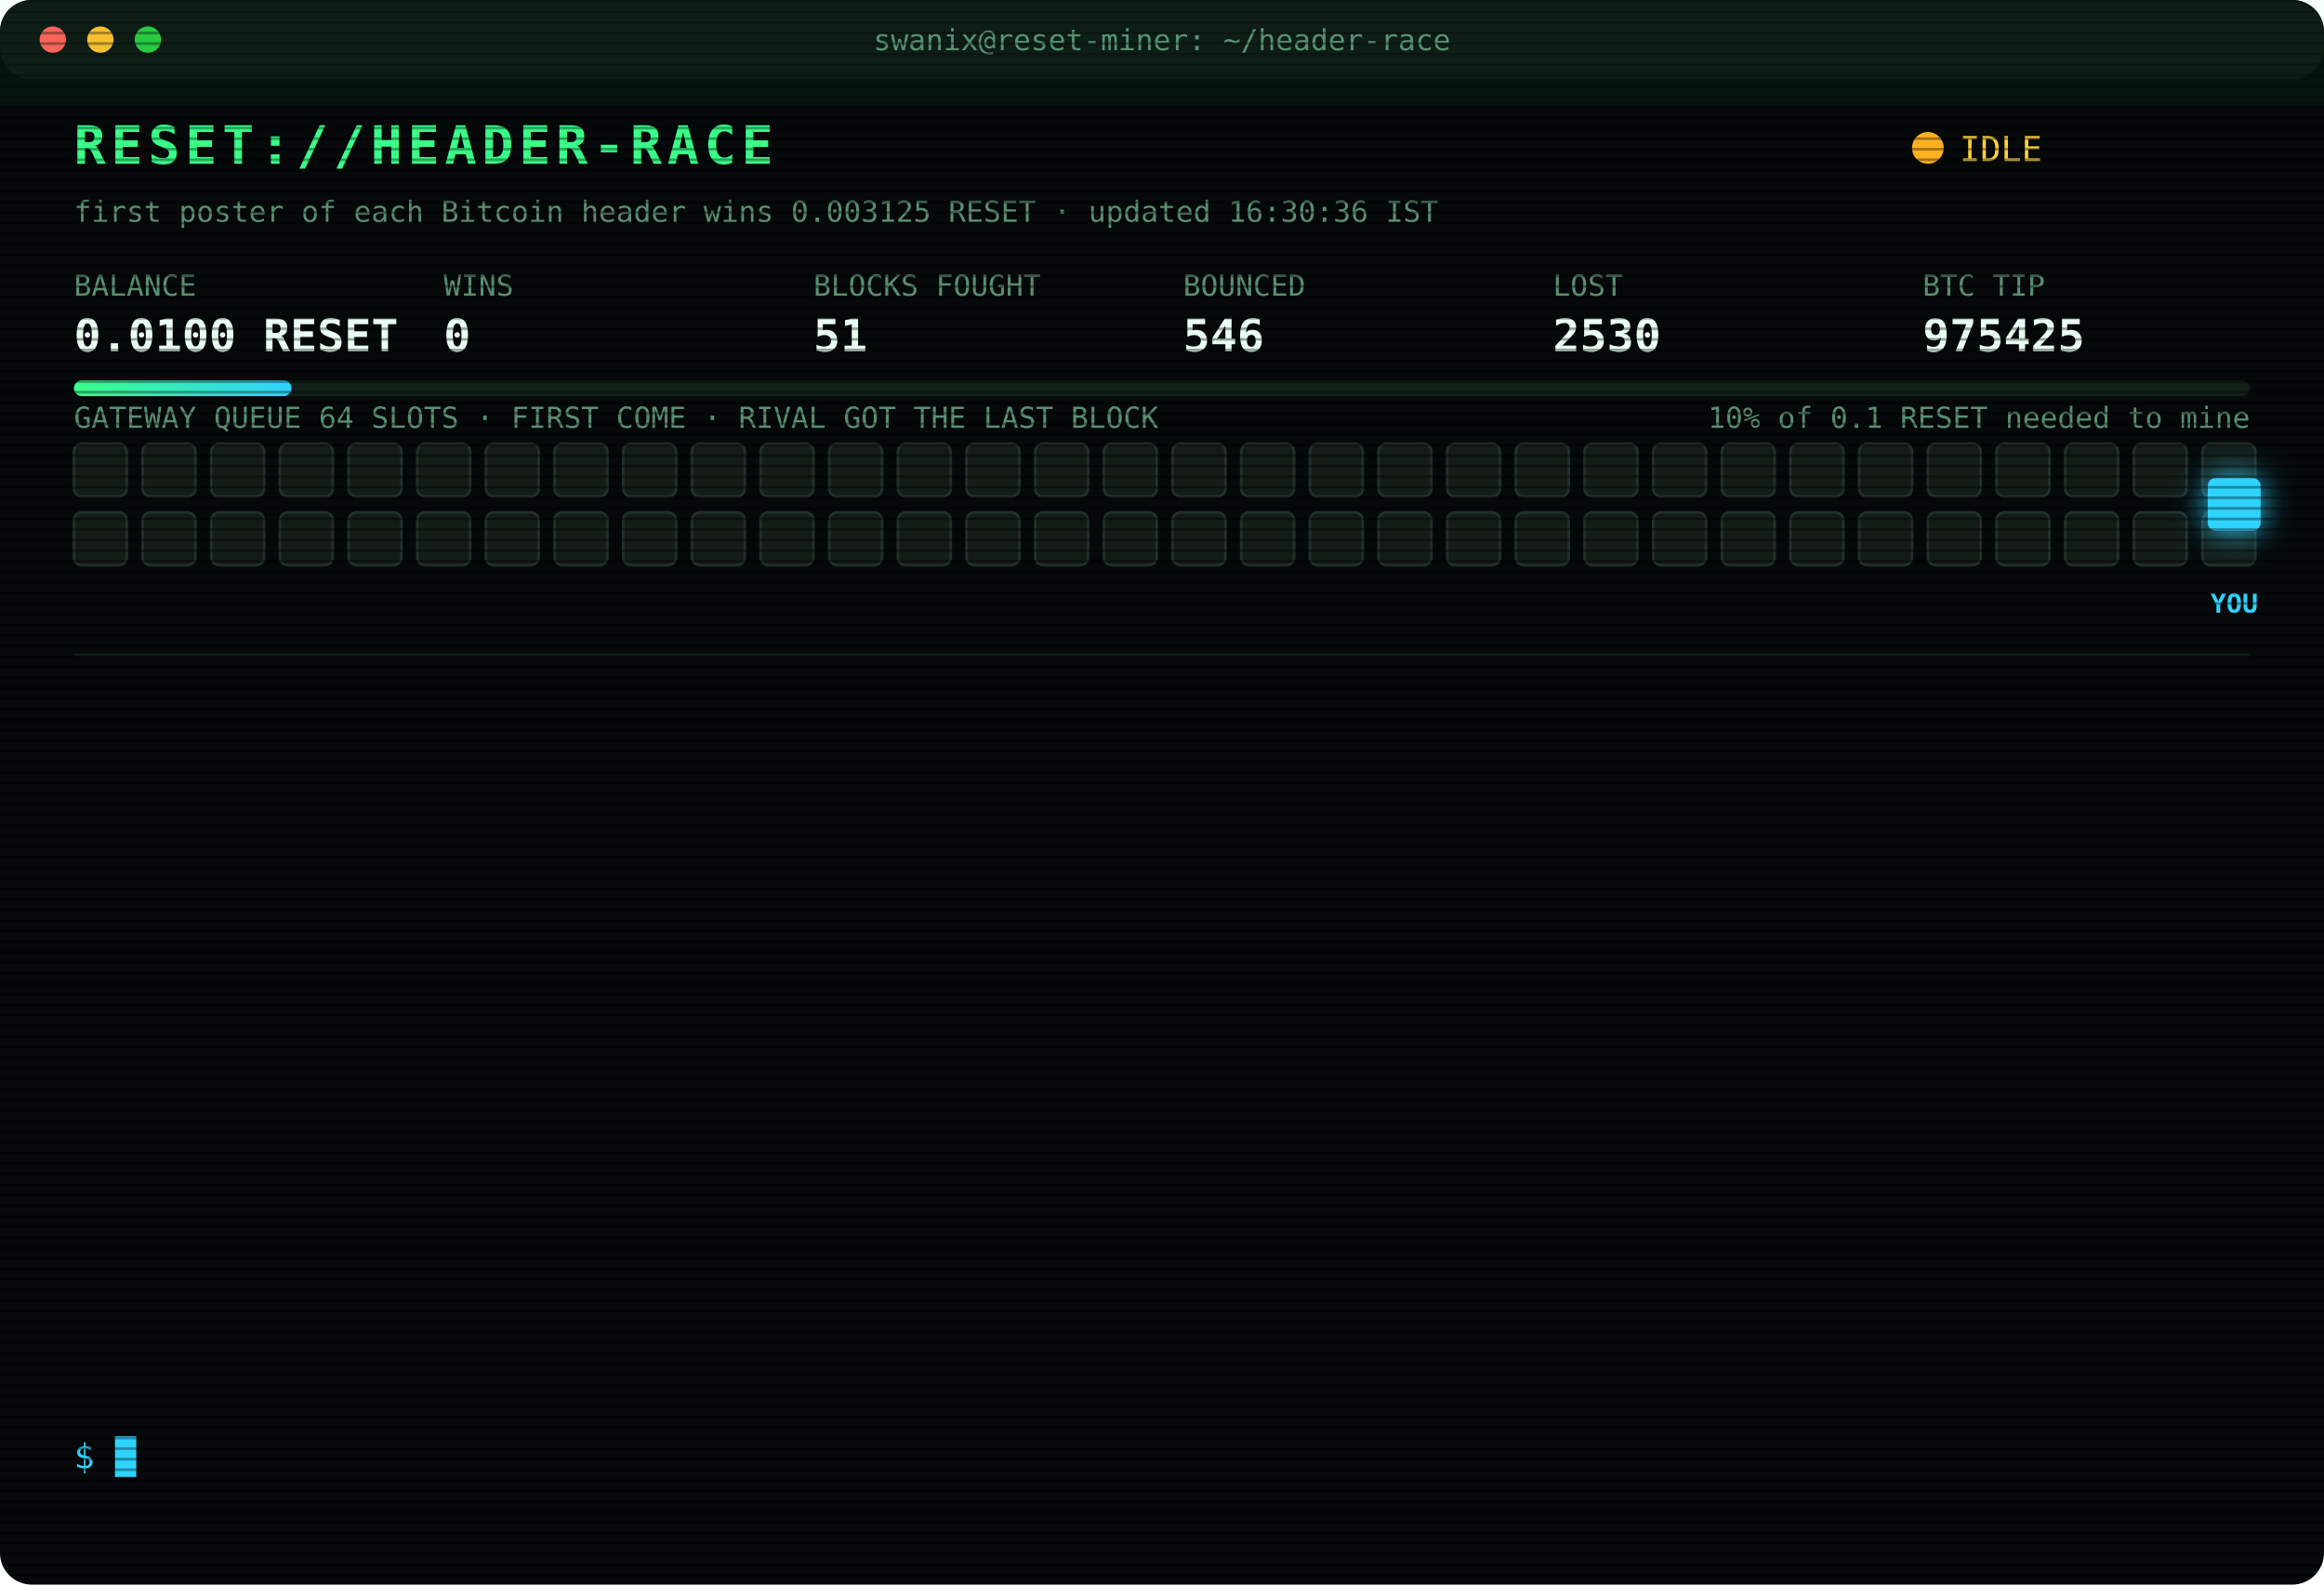
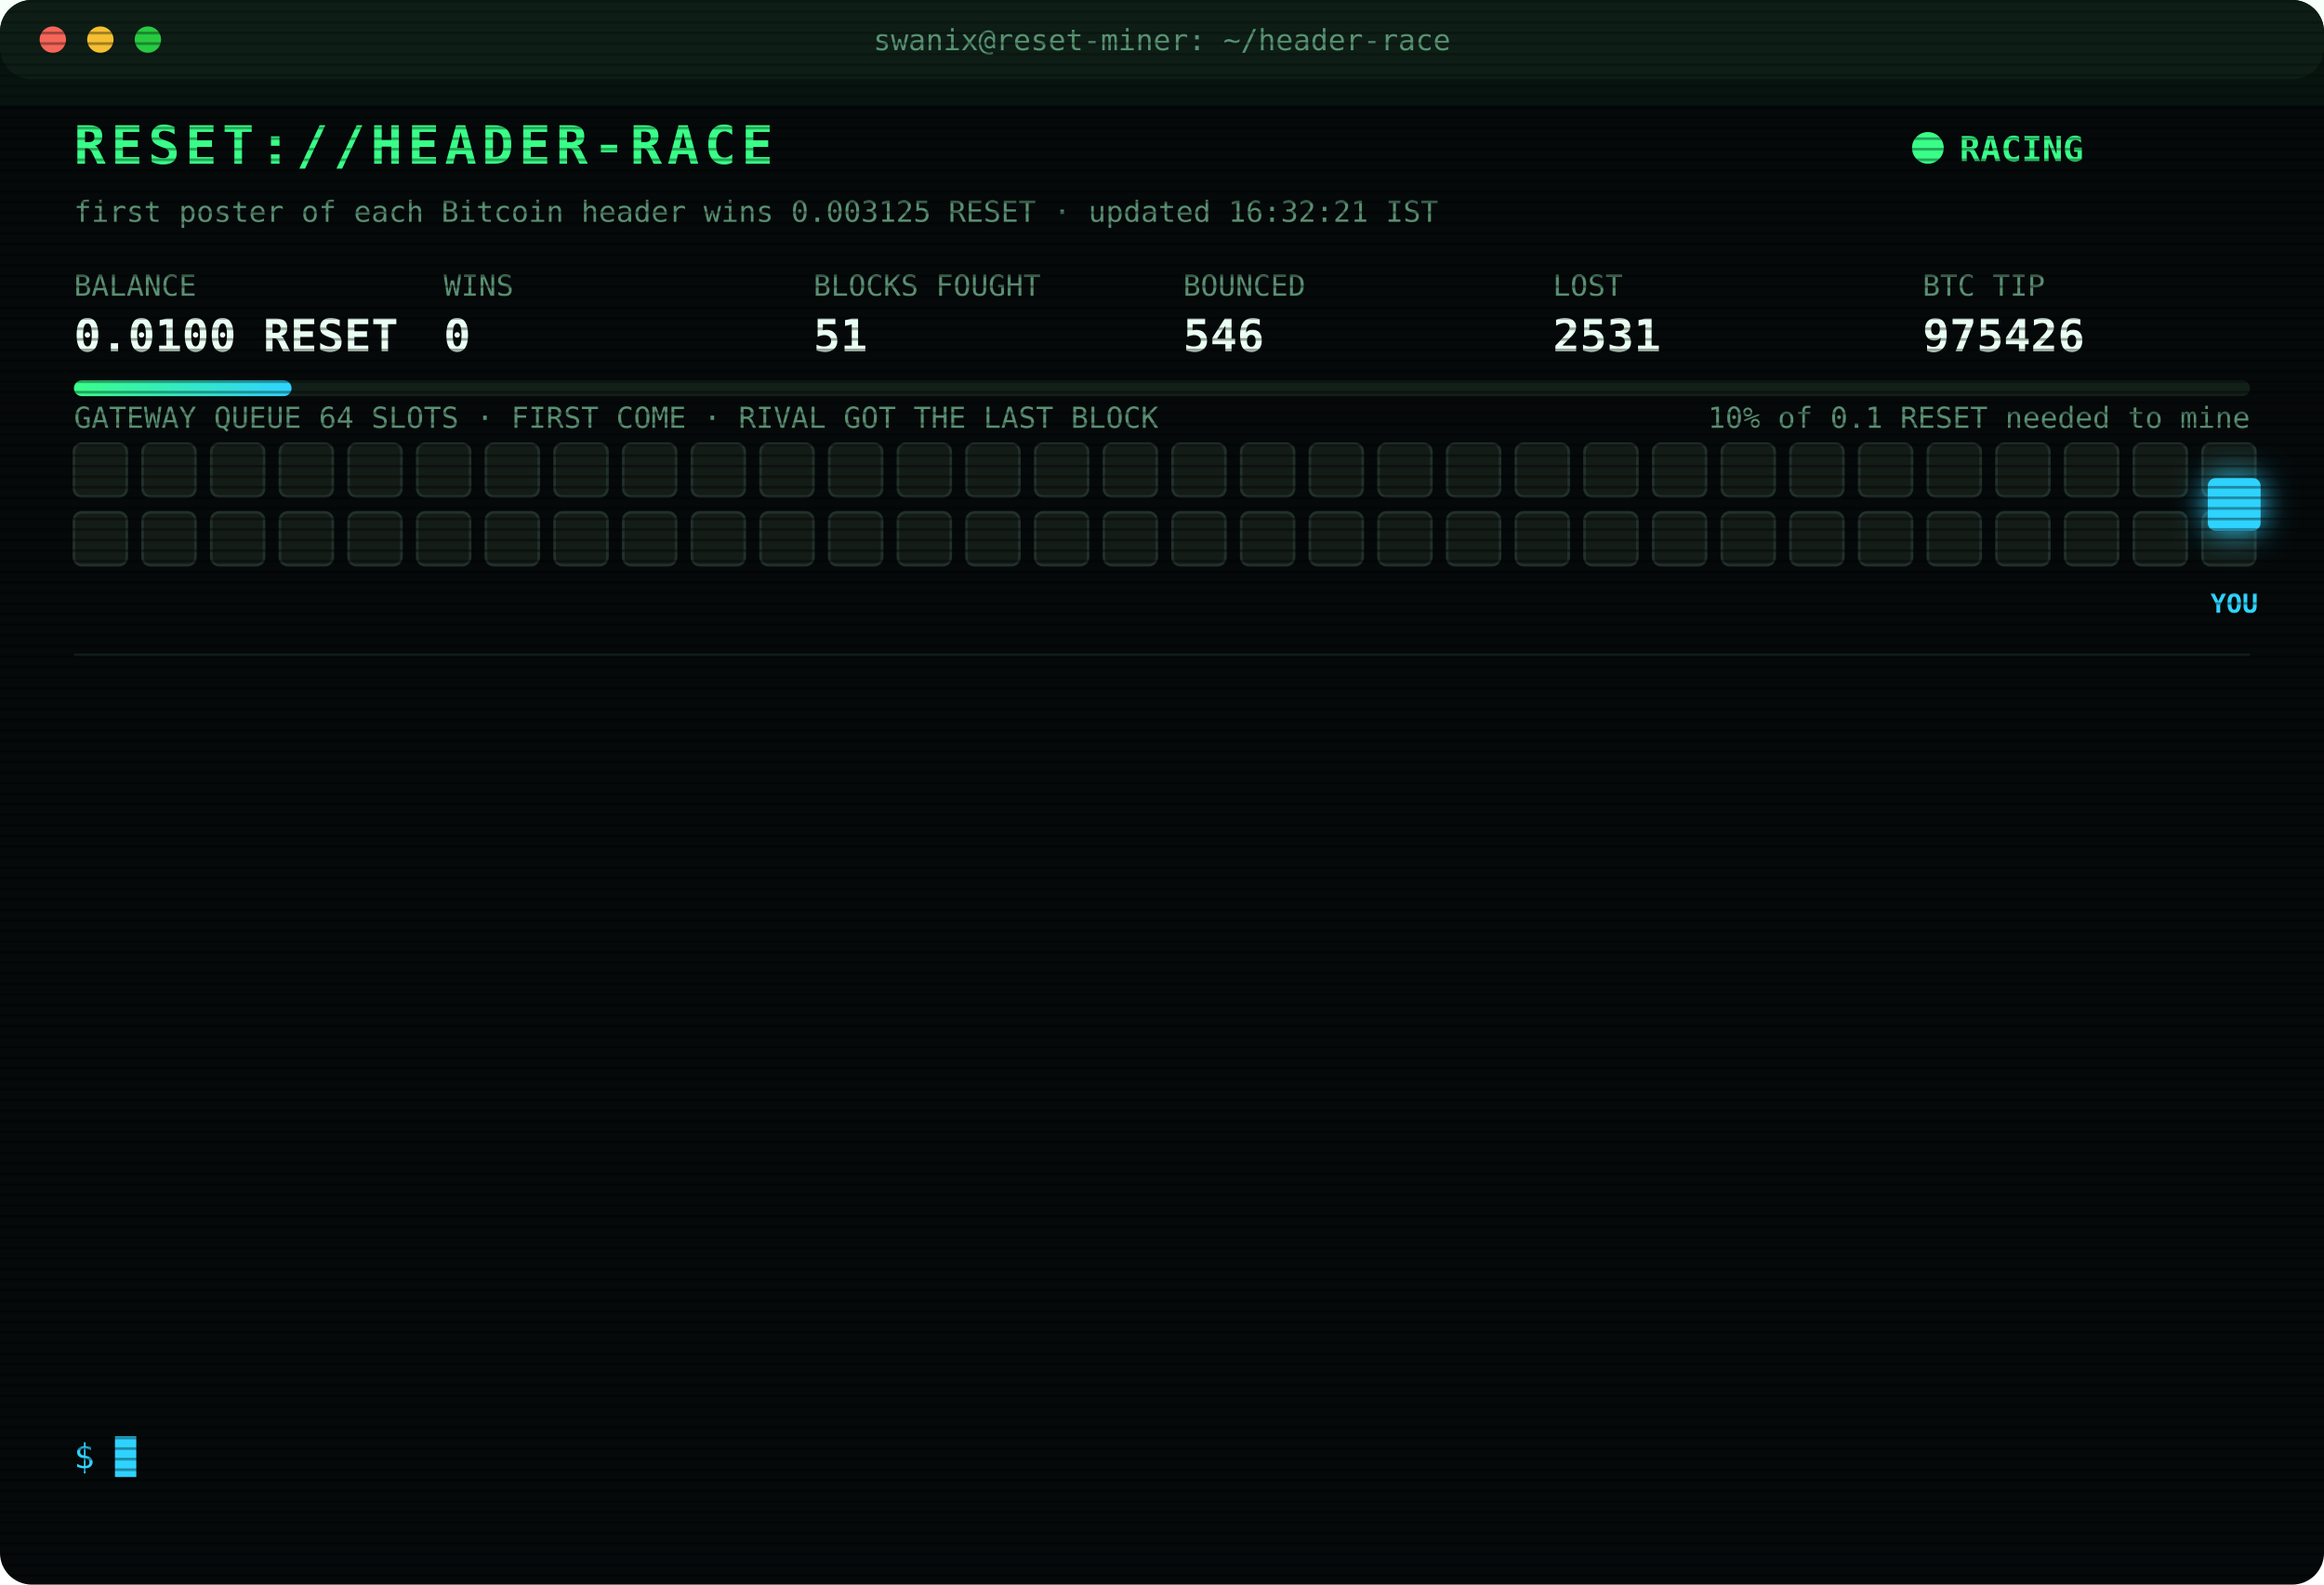
<svg xmlns="http://www.w3.org/2000/svg" width="880" height="600" viewBox="0 0 880 600" font-family="ui-monospace,SFMono-Regular,Menlo,Consolas,monospace">
  <style>
text{font-size:13px;fill:#7CFFB2}
.title{font-size:20px;font-weight:700;fill:#39FF88;letter-spacing:2px;animation:glitch 3s infinite steps(1)}
.sub{fill:#2fd3ff}.k{fill:#5a8f73;font-size:11px}.v{font-size:17px;font-weight:700;fill:#eafff3}
.ts{fill:#3f6b56}.boot{fill:#2fd3ff}.dim{fill:#5a8f73}.bad{fill:#ff4d6d}.warn{fill:#ffd23f}.mag{fill:#ff5cf0}.win{fill:#39FF88;font-weight:700}
.tag{font-size:10px;fill:#2fd3ff;font-weight:700}
.rival{fill:#26332c;stroke:#3c5a49;animation:jam 1.2s infinite alternate}
.idle{fill:#141c18;stroke:#22302a;animation:breathe 4s infinite}
.me{fill:#2fd3ff;filter:drop-shadow(0 0 6px #2fd3ff)}
.hover{animation:nudge 1.1s infinite ease-in-out}.bounce{animation:kick 1.4s infinite}
.ln{opacity:0;animation:in .4s forwards}
.cur{animation:blink 1s infinite steps(1)}
.scan{animation:scan 6s infinite linear}
.led{animation:blink 1.4s infinite}
@keyframes in{from{opacity:0;transform:translateX(-6px)}to{opacity:1;transform:none}}
@keyframes blink{50%{opacity:0}}
@keyframes jam{to{fill:#33463b}}
@keyframes breathe{50%{opacity:.4}}
@keyframes nudge{50%{transform:translateX(-10px)}}
@keyframes kick{0%,100%{transform:none}30%{transform:translateX(-14px)}55%{transform:translateX(10px) translateY(-6px)}}
@keyframes glitch{0%,92%{transform:none}93%{transform:translateX(2px);fill:#ff4d6d}95%{transform:translateX(-2px);fill:#2fd3ff}97%{transform:none}}
@keyframes scan{from{transform:translateY(-40px)}to{transform:translateY(600px)}}
</style>
  <defs>
    <pattern id="sl" width="4" height="4" patternUnits="userSpaceOnUse">
      <rect width="4" height="1" fill="#000" opacity=".35" />
    </pattern>
    <linearGradient id="bar">
      <stop offset="0" stop-color="#39FF88" />
      <stop offset="1" stop-color="#2fd3ff" />
    </linearGradient>
  </defs>
  <rect width="880" height="600" rx="12" fill="#05090a" />
  <rect width="880" height="30" rx="12" fill="#0d1512" />
  <circle cx="20" cy="15" r="5" fill="#ff5f57" />
  <circle cx="38" cy="15" r="5" fill="#febc2e" />
  <circle cx="56" cy="15" r="5" fill="#28c840" />
  <text x="440" y="19" text-anchor="middle" class="k">swanix@reset-miner: ~/header-race</text>
  <text x="28" y="62" class="title">RESET://HEADER-RACE</text>
-   <circle class="led" cx="730" cy="56" r="6" fill="#ffb020" />
-   <text x="742" y="61" class="warn">IDLE</text>
-   <text x="28" y="84" class="k">first poster of each Bitcoin header wins 0.003125 RESET · updated 16:30:36 IST</text>
+   <circle class="led" cx="730" cy="56" r="6" fill="#39FF88" />
+   <text x="742" y="61" class="win">RACING</text>
+   <text x="28" y="84" class="k">first poster of each Bitcoin header wins 0.003125 RESET · updated 16:32:21 IST</text>
  <text x="28" y="112" class="k">BALANCE</text>
  <text x="28" y="133" class="v">0.0100 RESET</text>
  <text x="168" y="112" class="k">WINS</text>
  <text x="168" y="133" class="v">0</text>
  <text x="308" y="112" class="k">BLOCKS FOUGHT</text>
  <text x="308" y="133" class="v">51</text>
  <text x="448" y="112" class="k">BOUNCED</text>
  <text x="448" y="133" class="v">546</text>
  <text x="588" y="112" class="k">LOST</text>
-   <text x="588" y="133" class="v">2530</text>
+   <text x="588" y="133" class="v">2531</text>
  <text x="728" y="112" class="k">BTC TIP</text>
-   <text x="728" y="133" class="v">975425</text>
+   <text x="728" y="133" class="v">975426</text>
  <rect x="28" y="144" width="824" height="6" rx="3" fill="#13201a" />
  <rect x="28" y="144" width="82.4" height="6" rx="3" fill="url(#bar)" />
  <text x="852" y="162" text-anchor="end" class="k">10% of 0.1 RESET needed to mine</text>
  <text x="28" y="162" class="k">GATEWAY QUEUE 64 SLOTS · FIRST COME · RIVAL GOT THE LAST BLOCK</text>
  <rect class="idle" x="28" y="168" width="20" height="20" rx="3" style="animation-delay:0.00s" />
  <rect class="idle" x="54" y="168" width="20" height="20" rx="3" style="animation-delay:0.05s" />
  <rect class="idle" x="80" y="168" width="20" height="20" rx="3" style="animation-delay:0.10s" />
  <rect class="idle" x="106" y="168" width="20" height="20" rx="3" style="animation-delay:0.15s" />
  <rect class="idle" x="132" y="168" width="20" height="20" rx="3" style="animation-delay:0.20s" />
  <rect class="idle" x="158" y="168" width="20" height="20" rx="3" style="animation-delay:0.25s" />
  <rect class="idle" x="184" y="168" width="20" height="20" rx="3" style="animation-delay:0.30s" />
  <rect class="idle" x="210" y="168" width="20" height="20" rx="3" style="animation-delay:0.35s" />
  <rect class="idle" x="236" y="168" width="20" height="20" rx="3" style="animation-delay:0.40s" />
  <rect class="idle" x="262" y="168" width="20" height="20" rx="3" style="animation-delay:0.45s" />
  <rect class="idle" x="288" y="168" width="20" height="20" rx="3" style="animation-delay:0.50s" />
  <rect class="idle" x="314" y="168" width="20" height="20" rx="3" style="animation-delay:0.55s" />
  <rect class="idle" x="340" y="168" width="20" height="20" rx="3" style="animation-delay:0.60s" />
  <rect class="idle" x="366" y="168" width="20" height="20" rx="3" style="animation-delay:0.65s" />
  <rect class="idle" x="392" y="168" width="20" height="20" rx="3" style="animation-delay:0.70s" />
  <rect class="idle" x="418" y="168" width="20" height="20" rx="3" style="animation-delay:0.75s" />
  <rect class="idle" x="444" y="168" width="20" height="20" rx="3" style="animation-delay:0.80s" />
  <rect class="idle" x="470" y="168" width="20" height="20" rx="3" style="animation-delay:0.85s" />
  <rect class="idle" x="496" y="168" width="20" height="20" rx="3" style="animation-delay:0.90s" />
  <rect class="idle" x="522" y="168" width="20" height="20" rx="3" style="animation-delay:0.95s" />
  <rect class="idle" x="548" y="168" width="20" height="20" rx="3" style="animation-delay:1.00s" />
  <rect class="idle" x="574" y="168" width="20" height="20" rx="3" style="animation-delay:1.05s" />
  <rect class="idle" x="600" y="168" width="20" height="20" rx="3" style="animation-delay:1.10s" />
  <rect class="idle" x="626" y="168" width="20" height="20" rx="3" style="animation-delay:1.15s" />
  <rect class="idle" x="652" y="168" width="20" height="20" rx="3" style="animation-delay:1.20s" />
  <rect class="idle" x="678" y="168" width="20" height="20" rx="3" style="animation-delay:1.25s" />
  <rect class="idle" x="704" y="168" width="20" height="20" rx="3" style="animation-delay:1.30s" />
  <rect class="idle" x="730" y="168" width="20" height="20" rx="3" style="animation-delay:1.35s" />
  <rect class="idle" x="756" y="168" width="20" height="20" rx="3" style="animation-delay:1.40s" />
  <rect class="idle" x="782" y="168" width="20" height="20" rx="3" style="animation-delay:1.45s" />
  <rect class="idle" x="808" y="168" width="20" height="20" rx="3" style="animation-delay:1.50s" />
  <rect class="idle" x="834" y="168" width="20" height="20" rx="3" style="animation-delay:1.55s" />
  <rect class="idle" x="28" y="194" width="20" height="20" rx="3" style="animation-delay:1.60s" />
  <rect class="idle" x="54" y="194" width="20" height="20" rx="3" style="animation-delay:1.65s" />
  <rect class="idle" x="80" y="194" width="20" height="20" rx="3" style="animation-delay:1.70s" />
  <rect class="idle" x="106" y="194" width="20" height="20" rx="3" style="animation-delay:1.75s" />
  <rect class="idle" x="132" y="194" width="20" height="20" rx="3" style="animation-delay:1.80s" />
  <rect class="idle" x="158" y="194" width="20" height="20" rx="3" style="animation-delay:1.85s" />
  <rect class="idle" x="184" y="194" width="20" height="20" rx="3" style="animation-delay:1.90s" />
  <rect class="idle" x="210" y="194" width="20" height="20" rx="3" style="animation-delay:1.95s" />
  <rect class="idle" x="236" y="194" width="20" height="20" rx="3" style="animation-delay:2.00s" />
  <rect class="idle" x="262" y="194" width="20" height="20" rx="3" style="animation-delay:2.05s" />
  <rect class="idle" x="288" y="194" width="20" height="20" rx="3" style="animation-delay:2.10s" />
  <rect class="idle" x="314" y="194" width="20" height="20" rx="3" style="animation-delay:2.15s" />
  <rect class="idle" x="340" y="194" width="20" height="20" rx="3" style="animation-delay:2.20s" />
  <rect class="idle" x="366" y="194" width="20" height="20" rx="3" style="animation-delay:2.25s" />
  <rect class="idle" x="392" y="194" width="20" height="20" rx="3" style="animation-delay:2.30s" />
  <rect class="idle" x="418" y="194" width="20" height="20" rx="3" style="animation-delay:2.35s" />
  <rect class="idle" x="444" y="194" width="20" height="20" rx="3" style="animation-delay:2.40s" />
  <rect class="idle" x="470" y="194" width="20" height="20" rx="3" style="animation-delay:2.45s" />
  <rect class="idle" x="496" y="194" width="20" height="20" rx="3" style="animation-delay:2.50s" />
  <rect class="idle" x="522" y="194" width="20" height="20" rx="3" style="animation-delay:2.55s" />
  <rect class="idle" x="548" y="194" width="20" height="20" rx="3" style="animation-delay:2.60s" />
  <rect class="idle" x="574" y="194" width="20" height="20" rx="3" style="animation-delay:2.65s" />
  <rect class="idle" x="600" y="194" width="20" height="20" rx="3" style="animation-delay:2.70s" />
  <rect class="idle" x="626" y="194" width="20" height="20" rx="3" style="animation-delay:2.75s" />
  <rect class="idle" x="652" y="194" width="20" height="20" rx="3" style="animation-delay:2.80s" />
  <rect class="idle" x="678" y="194" width="20" height="20" rx="3" style="animation-delay:2.85s" />
  <rect class="idle" x="704" y="194" width="20" height="20" rx="3" style="animation-delay:2.90s" />
  <rect class="idle" x="730" y="194" width="20" height="20" rx="3" style="animation-delay:2.95s" />
  <rect class="idle" x="756" y="194" width="20" height="20" rx="3" style="animation-delay:3.00s" />
  <rect class="idle" x="782" y="194" width="20" height="20" rx="3" style="animation-delay:3.05s" />
  <rect class="idle" x="808" y="194" width="20" height="20" rx="3" style="animation-delay:3.10s" />
  <rect class="idle" x="834" y="194" width="20" height="20" rx="3" style="animation-delay:3.15s" />
  <g class="hover">
    <rect class="me" x="836" y="181" width="20" height="20" rx="3" />
    <text class="tag" x="846" y="232" text-anchor="middle">YOU</text>
  </g>
  <line x1="28" x2="852" y1="248" y2="248" stroke="#13201a" />
  <g class="ln" style="animation-delay:0.40s">
-     <text x="28" y="270" class="ts">13:51:43</text>
-     <text x="104" y="270" class="bad">[LOST] #975411 taken by a rival miner</text>
+     <text x="28" y="270" class="ts">14:01:19</text>
+     <text x="104" y="270" class="bad">[LOST] #975412 taken by a rival miner</text>
  </g>
  <g class="ln" style="animation-delay:0.65s">
-     <text x="28" y="292" class="ts">14:01:19</text>
-     <text x="104" y="292" class="bad">[LOST] #975412 taken by a rival miner</text>
+     <text x="28" y="292" class="ts">14:04:42</text>
+     <text x="104" y="292" class="bad">[LOST] #975413 taken by a rival miner</text>
  </g>
  <g class="ln" style="animation-delay:0.90s">
-     <text x="28" y="314" class="ts">14:04:42</text>
-     <text x="104" y="314" class="bad">[LOST] #975413 taken by a rival miner</text>
+     <text x="28" y="314" class="ts">14:10:55</text>
+     <text x="104" y="314" class="dim">[STINT END] calls 773 · wins 0</text>
  </g>
  <g class="ln" style="animation-delay:1.15s">
-     <text x="28" y="336" class="ts">14:10:55</text>
-     <text x="104" y="336" class="dim">[STINT END] calls 773 · wins 0</text>
+     <text x="28" y="336" class="ts">14:15:25</text>
+     <text x="104" y="336" class="boot">[BOOT] racer v3 online · 3 feeds · stint 340m</text>
  </g>
  <g class="ln" style="animation-delay:1.40s">
-     <text x="28" y="358" class="ts">14:15:25</text>
-     <text x="104" y="358" class="boot">[BOOT] racer v3 online · 3 feeds · stint 340m</text>
+     <text x="28" y="358" class="ts">14:28:17</text>
+     <text x="104" y="358" class="bad">[LOST] #975415 taken by a rival miner</text>
  </g>
  <g class="ln" style="animation-delay:1.65s">
-     <text x="28" y="380" class="ts">14:28:17</text>
-     <text x="104" y="380" class="bad">[LOST] #975415 taken by a rival miner</text>
+     <text x="28" y="380" class="ts">14:32:09</text>
+     <text x="104" y="380" class="bad">[LOST] #975416 taken by a rival miner</text>
  </g>
  <g class="ln" style="animation-delay:1.90s">
-     <text x="28" y="402" class="ts">14:32:09</text>
-     <text x="104" y="402" class="bad">[LOST] #975416 taken by a rival miner</text>
+     <text x="28" y="402" class="ts">14:49:23</text>
+     <text x="104" y="402" class="bad">[LOST] #975417 taken by a rival miner</text>
  </g>
  <g class="ln" style="animation-delay:2.15s">
-     <text x="28" y="424" class="ts">14:49:23</text>
-     <text x="104" y="424" class="bad">[LOST] #975417 taken by a rival miner</text>
+     <text x="28" y="424" class="ts">14:57:01</text>
+     <text x="104" y="424" class="bad">[LOST] #975419 taken by a rival miner</text>
  </g>
  <g class="ln" style="animation-delay:2.40s">
-     <text x="28" y="446" class="ts">14:57:01</text>
-     <text x="104" y="446" class="bad">[LOST] #975419 taken by a rival miner</text>
+     <text x="28" y="446" class="ts">14:59:14</text>
+     <text x="104" y="446" class="bad">[LOST] #975420 taken by a rival miner</text>
  </g>
  <g class="ln" style="animation-delay:2.65s">
-     <text x="28" y="468" class="ts">14:59:14</text>
-     <text x="104" y="468" class="bad">[LOST] #975420 taken by a rival miner</text>
+     <text x="28" y="468" class="ts">15:03:52</text>
+     <text x="104" y="468" class="bad">[LOST] #975421 taken by a rival miner</text>
  </g>
  <g class="ln" style="animation-delay:2.90s">
-     <text x="28" y="490" class="ts">15:03:52</text>
-     <text x="104" y="490" class="bad">[LOST] #975421 taken by a rival miner</text>
+     <text x="28" y="490" class="ts">15:07:48</text>
+     <text x="104" y="490" class="bad">[LOST] #975423 taken by a rival miner</text>
  </g>
  <g class="ln" style="animation-delay:3.15s">
-     <text x="28" y="512" class="ts">15:07:48</text>
-     <text x="104" y="512" class="bad">[LOST] #975423 taken by a rival miner</text>
+     <text x="28" y="512" class="ts">15:09:52</text>
+     <text x="104" y="512" class="bad">[LOST] #975424 taken by a rival miner</text>
  </g>
  <g class="ln" style="animation-delay:3.40s">
-     <text x="28" y="534" class="ts">15:09:52</text>
-     <text x="104" y="534" class="bad">[LOST] #975424 taken by a rival miner</text>
+     <text x="28" y="534" class="ts">16:32:21</text>
+     <text x="104" y="534" class="bad">[LOST] #975426 taken by a rival miner</text>
  </g>
  <text x="28" y="556" class="sub">$ <tspan class="cur">█</tspan>
  </text>
  <rect width="880" height="600" rx="12" fill="url(#sl)" pointer-events="none" />
  <rect class="scan" width="880" height="40" fill="#39FF88" opacity=".04" />
</svg>
